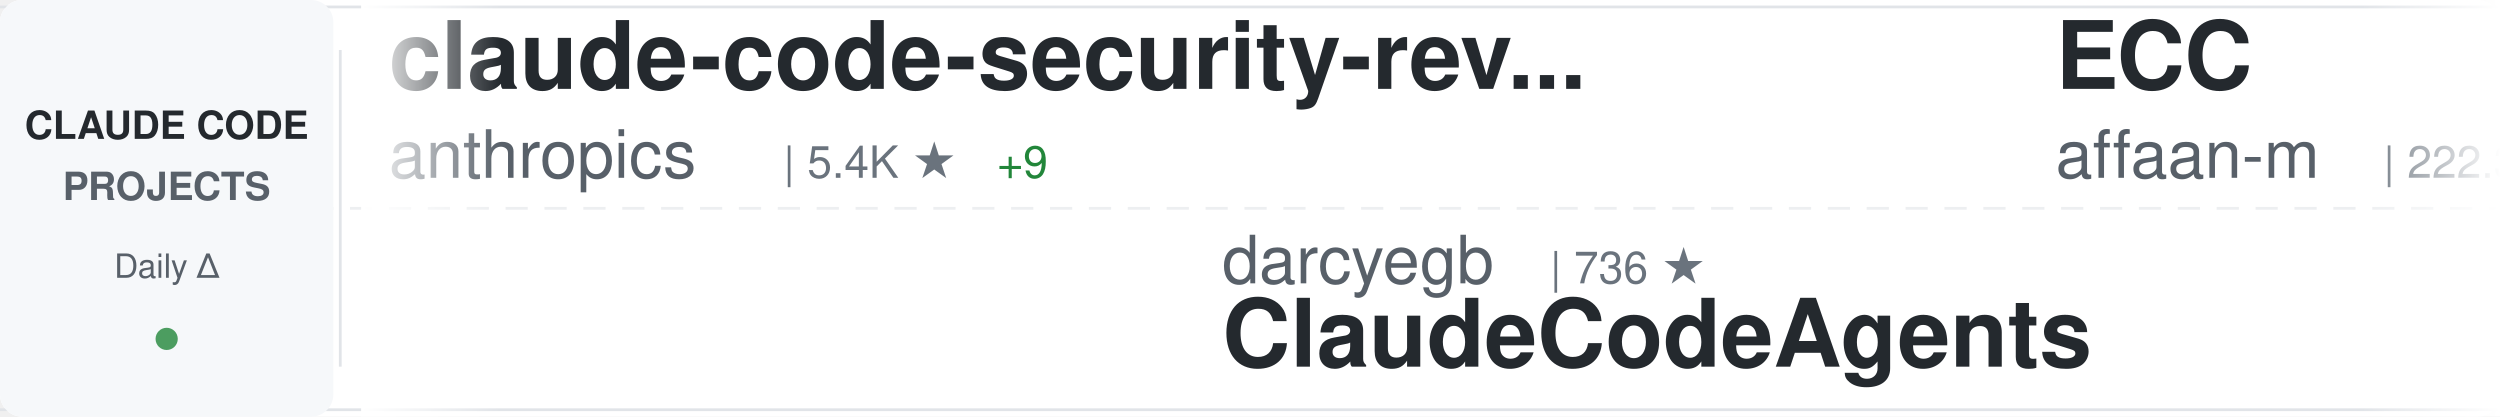
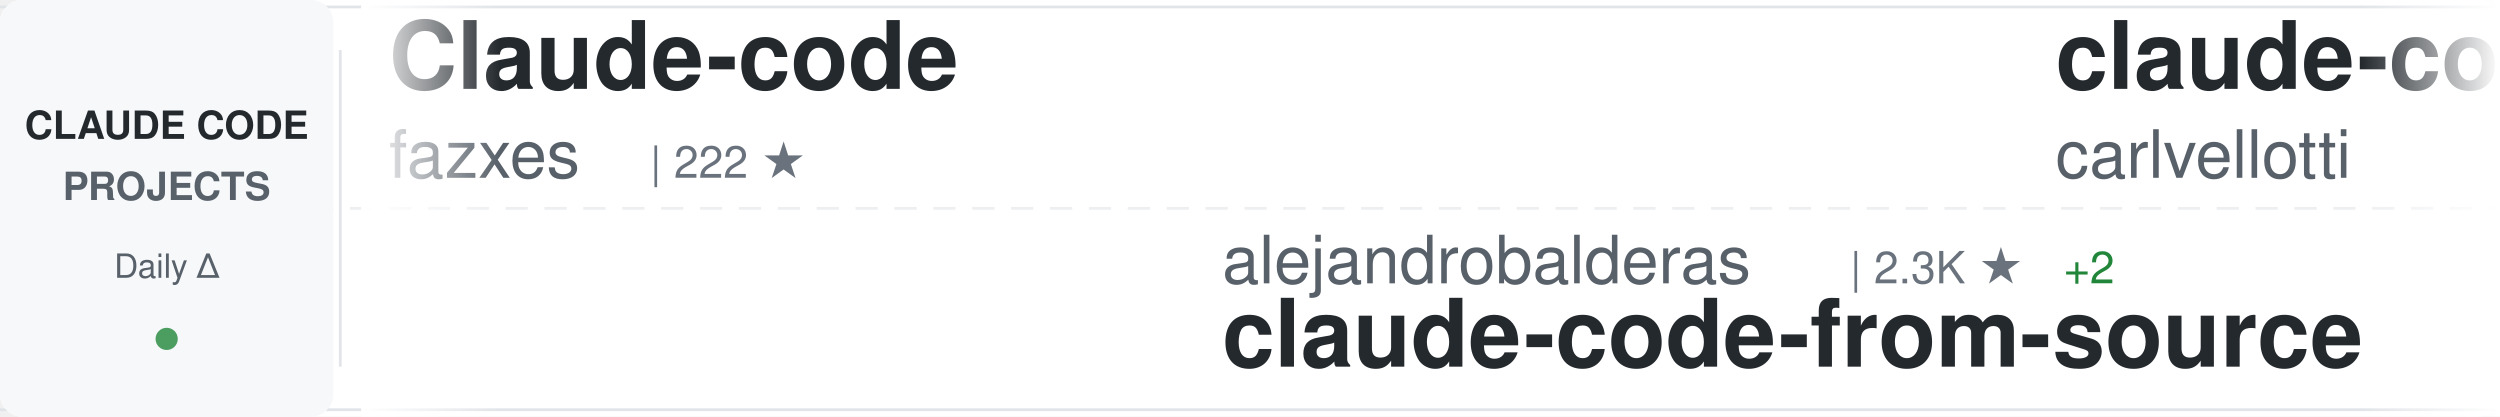
<svg xmlns="http://www.w3.org/2000/svg" width="900" height="150">
  <defs>
    <linearGradient id="awesomeLeftFade" x1="0%" y1="0%" x2="100%" y2="0%">
      <stop offset="0%" style="stop-color:#ffffff;stop-opacity:1" />
      <stop offset="100%" style="stop-color:#ffffff;stop-opacity:0" />
    </linearGradient>
    <linearGradient id="awesomeRightFade" x1="0%" y1="0%" x2="100%" y2="0%">
      <stop offset="0%" style="stop-color:#ffffff;stop-opacity:0" />
      <stop offset="100%" style="stop-color:#ffffff;stop-opacity:1" />
    </linearGradient>
  </defs>
  <rect width="900" height="150" fill="#ffffff" rx="8" />
  <rect x="0" y="2" width="900" height="1" fill="#e1e4e8" />
  <rect x="0" y="147" width="900" height="1" fill="#e1e4e8" />
  <line x1="0" y1="75" x2="900" y2="75" stroke="#e1e4e8" stroke-width="1" stroke-dasharray="8 6" opacity="0.6" />
  <rect x="0" y="0" width="120" height="150" fill="#f6f8fa" rx="8" />
  <text x="60" y="50" font-family="-apple-system, BlinkMacSystemFont, 'Segoe UI', Helvetica, Arial, sans-serif" font-size="14" font-weight="600" fill="#24292e" text-anchor="middle">CLAUDE CODE</text>
  <text x="60" y="72" font-family="-apple-system, BlinkMacSystemFont, 'Segoe UI', Helvetica, Arial, sans-serif" font-size="14" font-weight="600" fill="#586069" text-anchor="middle">PROJECTS</text>
  <text x="60" y="100" font-family="-apple-system, BlinkMacSystemFont, 'Segoe UI', Helvetica, Arial, sans-serif" font-size="12" font-weight="500" fill="#586069" text-anchor="middle">Daily Δ</text>
  <circle cx="60" cy="122" r="4" fill="#22863a" opacity="0.8" />
  <rect x="122" y="18" width="1" height="114" fill="#e1e4e8" />
  <clipPath id="awesomeTickerClip">
    <rect x="130" y="0" width="770" height="150" />
  </clipPath>
  <g clip-path="url(#awesomeTickerClip)">
    <g id="awesomeTickerItems">
      <animateTransform attributeName="transform" attributeType="XML" type="translate" from="0 0" to="-3000 0" dur="54s" repeatCount="indefinite" />
      <g transform="translate(0, 0)">
-         <text x="140" y="32" font-family="-apple-system, BlinkMacSystemFont, 'Segoe UI', Helvetica, Arial, sans-serif" font-size="34" font-weight="600" fill="#24292e">claude-code-security-rev...</text>
-         <text x="140" y="64" font-family="-apple-system, BlinkMacSystemFont, 'Segoe UI', Helvetica, Arial, sans-serif" font-size="24" font-weight="400" fill="#586069">anthropics</text>
-         <text x="282" y="64" font-family="-apple-system, BlinkMacSystemFont, 'Segoe UI', Helvetica, Arial, sans-serif" font-size="16" font-weight="500" fill="#6a737d">| 5.4K ★</text>
-         <text x="359" y="64" font-family="-apple-system, BlinkMacSystemFont, 'Segoe UI', Helvetica, Arial, sans-serif" font-size="16" font-weight="500" fill="#22863a"> +9</text>
+         <text x="140" y="32" font-family="-apple-system, BlinkMacSystemFont, 'Segoe UI', Helvetica, Arial, sans-serif" font-size="34" font-weight="600" fill="#24292e">Claude-code</text>
+         <text x="140" y="64" font-family="-apple-system, BlinkMacSystemFont, 'Segoe UI', Helvetica, Arial, sans-serif" font-size="24" font-weight="400" fill="#586069">fazxes</text>
+         <text x="234" y="64" font-family="-apple-system, BlinkMacSystemFont, 'Segoe UI', Helvetica, Arial, sans-serif" font-size="16" font-weight="500" fill="#6a737d">| 222 ★</text>
      </g>
      <g transform="translate(300, 0)">
-         <text x="140" y="102" font-family="-apple-system, BlinkMacSystemFont, 'Segoe UI', Helvetica, Arial, sans-serif" font-size="24" font-weight="400" fill="#586069">darcyegb</text>
-         <text x="258" y="102" font-family="-apple-system, BlinkMacSystemFont, 'Segoe UI', Helvetica, Arial, sans-serif" font-size="16" font-weight="500" fill="#6a737d">| 736 ★</text>
-         <text x="140" y="132" font-family="-apple-system, BlinkMacSystemFont, 'Segoe UI', Helvetica, Arial, sans-serif" font-size="34" font-weight="600" fill="#24292e">ClaudeCodeAgents</text>
+         <text x="140" y="102" font-family="-apple-system, BlinkMacSystemFont, 'Segoe UI', Helvetica, Arial, sans-serif" font-size="24" font-weight="400" fill="#586069">alejandrobalderas</text>
+         <text x="366" y="102" font-family="-apple-system, BlinkMacSystemFont, 'Segoe UI', Helvetica, Arial, sans-serif" font-size="16" font-weight="500" fill="#6a737d">| 2.3K ★</text>
+         <text x="443" y="102" font-family="-apple-system, BlinkMacSystemFont, 'Segoe UI', Helvetica, Arial, sans-serif" font-size="16" font-weight="500" fill="#22863a"> +2</text>
+         <text x="140" y="132" font-family="-apple-system, BlinkMacSystemFont, 'Segoe UI', Helvetica, Arial, sans-serif" font-size="34" font-weight="600" fill="#24292e">claude-code-from-source</text>
      </g>
      <g transform="translate(600, 0)">
-         <text x="140" y="32" font-family="-apple-system, BlinkMacSystemFont, 'Segoe UI', Helvetica, Arial, sans-serif" font-size="34" font-weight="600" fill="#24292e">ECC</text>
-         <text x="140" y="64" font-family="-apple-system, BlinkMacSystemFont, 'Segoe UI', Helvetica, Arial, sans-serif" font-size="24" font-weight="400" fill="#586069">affaan-m</text>
-         <text x="258" y="64" font-family="-apple-system, BlinkMacSystemFont, 'Segoe UI', Helvetica, Arial, sans-serif" font-size="16" font-weight="500" fill="#6a737d">| 222.3K ★</text>
-         <text x="353" y="64" font-family="-apple-system, BlinkMacSystemFont, 'Segoe UI', Helvetica, Arial, sans-serif" font-size="16" font-weight="500" fill="#22863a"> +448</text>
+         <text x="140" y="32" font-family="-apple-system, BlinkMacSystemFont, 'Segoe UI', Helvetica, Arial, sans-serif" font-size="34" font-weight="600" fill="#24292e">claude-code-pm-course</text>
+         <text x="140" y="64" font-family="-apple-system, BlinkMacSystemFont, 'Segoe UI', Helvetica, Arial, sans-serif" font-size="24" font-weight="400" fill="#586069">carlvellotti</text>
+         <text x="306" y="64" font-family="-apple-system, BlinkMacSystemFont, 'Segoe UI', Helvetica, Arial, sans-serif" font-size="16" font-weight="500" fill="#6a737d">| 2.1K ★</text>
      </g>
      <g transform="translate(900, 0)">
-         <text x="140" y="102" font-family="-apple-system, BlinkMacSystemFont, 'Segoe UI', Helvetica, Arial, sans-serif" font-size="24" font-weight="400" fill="#586069">ChinaSiro</text>
-         <text x="270" y="102" font-family="-apple-system, BlinkMacSystemFont, 'Segoe UI', Helvetica, Arial, sans-serif" font-size="16" font-weight="500" fill="#6a737d">| 9.5K ★</text>
-         <text x="347" y="102" font-family="-apple-system, BlinkMacSystemFont, 'Segoe UI', Helvetica, Arial, sans-serif" font-size="16" font-weight="500" fill="#22863a"> +8</text>
-         <text x="140" y="132" font-family="-apple-system, BlinkMacSystemFont, 'Segoe UI', Helvetica, Arial, sans-serif" font-size="34" font-weight="600" fill="#24292e">claude-code-sourcemap</text>
+         <text x="140" y="102" font-family="-apple-system, BlinkMacSystemFont, 'Segoe UI', Helvetica, Arial, sans-serif" font-size="24" font-weight="400" fill="#586069">JrCx7scC</text>
+         <text x="258" y="102" font-family="-apple-system, BlinkMacSystemFont, 'Segoe UI', Helvetica, Arial, sans-serif" font-size="16" font-weight="500" fill="#6a737d">| 371 ★</text>
+         <text x="140" y="132" font-family="-apple-system, BlinkMacSystemFont, 'Segoe UI', Helvetica, Arial, sans-serif" font-size="34" font-weight="600" fill="#24292e">claude-code-source</text>
      </g>
      <g transform="translate(1200, 0)">
-         <text x="140" y="32" font-family="-apple-system, BlinkMacSystemFont, 'Segoe UI', Helvetica, Arial, sans-serif" font-size="34" font-weight="600" fill="#24292e">claude-code-plugins-plus...</text>
-         <text x="140" y="64" font-family="-apple-system, BlinkMacSystemFont, 'Segoe UI', Helvetica, Arial, sans-serif" font-size="24" font-weight="400" fill="#586069">jeremylongshore</text>
-         <text x="342" y="64" font-family="-apple-system, BlinkMacSystemFont, 'Segoe UI', Helvetica, Arial, sans-serif" font-size="16" font-weight="500" fill="#6a737d">| 2.4K ★</text>
-         <text x="419" y="64" font-family="-apple-system, BlinkMacSystemFont, 'Segoe UI', Helvetica, Arial, sans-serif" font-size="16" font-weight="500" fill="#22863a"> +3</text>
+         <text x="140" y="32" font-family="-apple-system, BlinkMacSystemFont, 'Segoe UI', Helvetica, Arial, sans-serif" font-size="34" font-weight="600" fill="#24292e">claude-code-source</text>
+         <text x="140" y="64" font-family="-apple-system, BlinkMacSystemFont, 'Segoe UI', Helvetica, Arial, sans-serif" font-size="24" font-weight="400" fill="#586069">hangsman</text>
+         <text x="258" y="64" font-family="-apple-system, BlinkMacSystemFont, 'Segoe UI', Helvetica, Arial, sans-serif" font-size="16" font-weight="500" fill="#6a737d">| 787 ★</text>
      </g>
      <g transform="translate(1500, 0)">
-         <text x="140" y="102" font-family="-apple-system, BlinkMacSystemFont, 'Segoe UI', Helvetica, Arial, sans-serif" font-size="24" font-weight="400" fill="#586069">Alishahryar1</text>
-         <text x="306" y="102" font-family="-apple-system, BlinkMacSystemFont, 'Segoe UI', Helvetica, Arial, sans-serif" font-size="16" font-weight="500" fill="#6a737d">| 37.2K ★</text>
-         <text x="392" y="102" font-family="-apple-system, BlinkMacSystemFont, 'Segoe UI', Helvetica, Arial, sans-serif" font-size="16" font-weight="500" fill="#22863a"> +161</text>
-         <text x="140" y="132" font-family="-apple-system, BlinkMacSystemFont, 'Segoe UI', Helvetica, Arial, sans-serif" font-size="34" font-weight="600" fill="#24292e">free-claude-code</text>
+         <text x="140" y="102" font-family="-apple-system, BlinkMacSystemFont, 'Segoe UI', Helvetica, Arial, sans-serif" font-size="24" font-weight="400" fill="#586069">RichardAtCT</text>
+         <text x="294" y="102" font-family="-apple-system, BlinkMacSystemFont, 'Segoe UI', Helvetica, Arial, sans-serif" font-size="16" font-weight="500" fill="#6a737d">| 2.7K ★</text>
+         <text x="371" y="102" font-family="-apple-system, BlinkMacSystemFont, 'Segoe UI', Helvetica, Arial, sans-serif" font-size="16" font-weight="500" fill="#22863a"> +1</text>
+         <text x="140" y="132" font-family="-apple-system, BlinkMacSystemFont, 'Segoe UI', Helvetica, Arial, sans-serif" font-size="34" font-weight="600" fill="#24292e">claude-code-telegram</text>
      </g>
      <g transform="translate(1800, 0)">
-         <text x="140" y="32" font-family="-apple-system, BlinkMacSystemFont, 'Segoe UI', Helvetica, Arial, sans-serif" font-size="34" font-weight="600" fill="#24292e">claude-code-proxy</text>
-         <text x="140" y="64" font-family="-apple-system, BlinkMacSystemFont, 'Segoe UI', Helvetica, Arial, sans-serif" font-size="24" font-weight="400" fill="#586069">fuergaosi233</text>
-         <text x="306" y="64" font-family="-apple-system, BlinkMacSystemFont, 'Segoe UI', Helvetica, Arial, sans-serif" font-size="16" font-weight="500" fill="#6a737d">| 2.7K ★</text>
-         <text x="383" y="64" font-family="-apple-system, BlinkMacSystemFont, 'Segoe UI', Helvetica, Arial, sans-serif" font-size="16" font-weight="500" fill="#22863a"> +4</text>
+         <text x="140" y="32" font-family="-apple-system, BlinkMacSystemFont, 'Segoe UI', Helvetica, Arial, sans-serif" font-size="34" font-weight="600" fill="#24292e">claude-code-best-practic...</text>
+         <text x="140" y="64" font-family="-apple-system, BlinkMacSystemFont, 'Segoe UI', Helvetica, Arial, sans-serif" font-size="24" font-weight="400" fill="#586069">shanraisshan</text>
+         <text x="306" y="64" font-family="-apple-system, BlinkMacSystemFont, 'Segoe UI', Helvetica, Arial, sans-serif" font-size="16" font-weight="500" fill="#6a737d">| 61.2K ★</text>
+         <text x="392" y="64" font-family="-apple-system, BlinkMacSystemFont, 'Segoe UI', Helvetica, Arial, sans-serif" font-size="16" font-weight="500" fill="#22863a"> +216</text>
      </g>
      <g transform="translate(2100, 0)">
-         <text x="140" y="102" font-family="-apple-system, BlinkMacSystemFont, 'Segoe UI', Helvetica, Arial, sans-serif" font-size="24" font-weight="400" fill="#586069">alirezarezvani</text>
-         <text x="330" y="102" font-family="-apple-system, BlinkMacSystemFont, 'Segoe UI', Helvetica, Arial, sans-serif" font-size="16" font-weight="500" fill="#6a737d">| 19.2K ★</text>
-         <text x="416" y="102" font-family="-apple-system, BlinkMacSystemFont, 'Segoe UI', Helvetica, Arial, sans-serif" font-size="16" font-weight="500" fill="#22863a"> +74</text>
-         <text x="140" y="132" font-family="-apple-system, BlinkMacSystemFont, 'Segoe UI', Helvetica, Arial, sans-serif" font-size="34" font-weight="600" fill="#24292e">claude-skills</text>
+         <text x="140" y="102" font-family="-apple-system, BlinkMacSystemFont, 'Segoe UI', Helvetica, Arial, sans-serif" font-size="24" font-weight="400" fill="#586069">VoltAgent</text>
+         <text x="270" y="102" font-family="-apple-system, BlinkMacSystemFont, 'Segoe UI', Helvetica, Arial, sans-serif" font-size="16" font-weight="500" fill="#6a737d">| 22.5K ★</text>
+         <text x="356" y="102" font-family="-apple-system, BlinkMacSystemFont, 'Segoe UI', Helvetica, Arial, sans-serif" font-size="16" font-weight="500" fill="#22863a"> +43</text>
+         <text x="140" y="132" font-family="-apple-system, BlinkMacSystemFont, 'Segoe UI', Helvetica, Arial, sans-serif" font-size="34" font-weight="600" fill="#24292e">awesome-claude-code-suba...</text>
      </g>
      <g transform="translate(2400, 0)">
-         <text x="140" y="32" font-family="-apple-system, BlinkMacSystemFont, 'Segoe UI', Helvetica, Arial, sans-serif" font-size="34" font-weight="600" fill="#24292e">pi-vs-claude-code</text>
-         <text x="140" y="64" font-family="-apple-system, BlinkMacSystemFont, 'Segoe UI', Helvetica, Arial, sans-serif" font-size="24" font-weight="400" fill="#586069">disler</text>
-         <text x="234" y="64" font-family="-apple-system, BlinkMacSystemFont, 'Segoe UI', Helvetica, Arial, sans-serif" font-size="16" font-weight="500" fill="#6a737d">| 1.4K ★</text>
-         <text x="311" y="64" font-family="-apple-system, BlinkMacSystemFont, 'Segoe UI', Helvetica, Arial, sans-serif" font-size="16" font-weight="500" fill="#22863a"> +5</text>
+         <text x="140" y="32" font-family="-apple-system, BlinkMacSystemFont, 'Segoe UI', Helvetica, Arial, sans-serif" font-size="34" font-weight="600" fill="#24292e">Claude-Code-Source-Study</text>
+         <text x="140" y="64" font-family="-apple-system, BlinkMacSystemFont, 'Segoe UI', Helvetica, Arial, sans-serif" font-size="24" font-weight="400" fill="#586069">luyao618</text>
+         <text x="258" y="64" font-family="-apple-system, BlinkMacSystemFont, 'Segoe UI', Helvetica, Arial, sans-serif" font-size="16" font-weight="500" fill="#6a737d">| 1.6K ★</text>
+         <text x="335" y="64" font-family="-apple-system, BlinkMacSystemFont, 'Segoe UI', Helvetica, Arial, sans-serif" font-size="16" font-weight="500" fill="#22863a"> +4</text>
      </g>
      <g transform="translate(2700, 0)">
-         <text x="140" y="102" font-family="-apple-system, BlinkMacSystemFont, 'Segoe UI', Helvetica, Arial, sans-serif" font-size="24" font-weight="400" fill="#586069">fazxes</text>
-         <text x="234" y="102" font-family="-apple-system, BlinkMacSystemFont, 'Segoe UI', Helvetica, Arial, sans-serif" font-size="16" font-weight="500" fill="#6a737d">| 222 ★</text>
-         <text x="140" y="132" font-family="-apple-system, BlinkMacSystemFont, 'Segoe UI', Helvetica, Arial, sans-serif" font-size="34" font-weight="600" fill="#24292e">Claude-code</text>
+         <text x="140" y="102" font-family="-apple-system, BlinkMacSystemFont, 'Segoe UI', Helvetica, Arial, sans-serif" font-size="24" font-weight="400" fill="#586069">ChrisWiles</text>
+         <text x="282" y="102" font-family="-apple-system, BlinkMacSystemFont, 'Segoe UI', Helvetica, Arial, sans-serif" font-size="16" font-weight="500" fill="#6a737d">| 6.0K ★</text>
+         <text x="359" y="102" font-family="-apple-system, BlinkMacSystemFont, 'Segoe UI', Helvetica, Arial, sans-serif" font-size="16" font-weight="500" fill="#22863a"> +2</text>
+         <text x="140" y="132" font-family="-apple-system, BlinkMacSystemFont, 'Segoe UI', Helvetica, Arial, sans-serif" font-size="34" font-weight="600" fill="#24292e">claude-code-showcase</text>
      </g>
      <g transform="translate(3000, 0)">
-         <text x="140" y="32" font-family="-apple-system, BlinkMacSystemFont, 'Segoe UI', Helvetica, Arial, sans-serif" font-size="34" font-weight="600" fill="#24292e">claude-code-security-rev...</text>
-         <text x="140" y="64" font-family="-apple-system, BlinkMacSystemFont, 'Segoe UI', Helvetica, Arial, sans-serif" font-size="24" font-weight="400" fill="#586069">anthropics</text>
-         <text x="282" y="64" font-family="-apple-system, BlinkMacSystemFont, 'Segoe UI', Helvetica, Arial, sans-serif" font-size="16" font-weight="500" fill="#6a737d">| 5.4K ★</text>
-         <text x="359" y="64" font-family="-apple-system, BlinkMacSystemFont, 'Segoe UI', Helvetica, Arial, sans-serif" font-size="16" font-weight="500" fill="#22863a"> +9</text>
+         <text x="140" y="32" font-family="-apple-system, BlinkMacSystemFont, 'Segoe UI', Helvetica, Arial, sans-serif" font-size="34" font-weight="600" fill="#24292e">Claude-code</text>
+         <text x="140" y="64" font-family="-apple-system, BlinkMacSystemFont, 'Segoe UI', Helvetica, Arial, sans-serif" font-size="24" font-weight="400" fill="#586069">fazxes</text>
+         <text x="234" y="64" font-family="-apple-system, BlinkMacSystemFont, 'Segoe UI', Helvetica, Arial, sans-serif" font-size="16" font-weight="500" fill="#6a737d">| 222 ★</text>
      </g>
      <g transform="translate(3300, 0)">
-         <text x="140" y="102" font-family="-apple-system, BlinkMacSystemFont, 'Segoe UI', Helvetica, Arial, sans-serif" font-size="24" font-weight="400" fill="#586069">darcyegb</text>
-         <text x="258" y="102" font-family="-apple-system, BlinkMacSystemFont, 'Segoe UI', Helvetica, Arial, sans-serif" font-size="16" font-weight="500" fill="#6a737d">| 736 ★</text>
-         <text x="140" y="132" font-family="-apple-system, BlinkMacSystemFont, 'Segoe UI', Helvetica, Arial, sans-serif" font-size="34" font-weight="600" fill="#24292e">ClaudeCodeAgents</text>
+         <text x="140" y="102" font-family="-apple-system, BlinkMacSystemFont, 'Segoe UI', Helvetica, Arial, sans-serif" font-size="24" font-weight="400" fill="#586069">alejandrobalderas</text>
+         <text x="366" y="102" font-family="-apple-system, BlinkMacSystemFont, 'Segoe UI', Helvetica, Arial, sans-serif" font-size="16" font-weight="500" fill="#6a737d">| 2.3K ★</text>
+         <text x="443" y="102" font-family="-apple-system, BlinkMacSystemFont, 'Segoe UI', Helvetica, Arial, sans-serif" font-size="16" font-weight="500" fill="#22863a"> +2</text>
+         <text x="140" y="132" font-family="-apple-system, BlinkMacSystemFont, 'Segoe UI', Helvetica, Arial, sans-serif" font-size="34" font-weight="600" fill="#24292e">claude-code-from-source</text>
      </g>
      <g transform="translate(3600, 0)">
-         <text x="140" y="32" font-family="-apple-system, BlinkMacSystemFont, 'Segoe UI', Helvetica, Arial, sans-serif" font-size="34" font-weight="600" fill="#24292e">ECC</text>
-         <text x="140" y="64" font-family="-apple-system, BlinkMacSystemFont, 'Segoe UI', Helvetica, Arial, sans-serif" font-size="24" font-weight="400" fill="#586069">affaan-m</text>
-         <text x="258" y="64" font-family="-apple-system, BlinkMacSystemFont, 'Segoe UI', Helvetica, Arial, sans-serif" font-size="16" font-weight="500" fill="#6a737d">| 222.3K ★</text>
-         <text x="353" y="64" font-family="-apple-system, BlinkMacSystemFont, 'Segoe UI', Helvetica, Arial, sans-serif" font-size="16" font-weight="500" fill="#22863a"> +448</text>
+         <text x="140" y="32" font-family="-apple-system, BlinkMacSystemFont, 'Segoe UI', Helvetica, Arial, sans-serif" font-size="34" font-weight="600" fill="#24292e">claude-code-pm-course</text>
+         <text x="140" y="64" font-family="-apple-system, BlinkMacSystemFont, 'Segoe UI', Helvetica, Arial, sans-serif" font-size="24" font-weight="400" fill="#586069">carlvellotti</text>
+         <text x="306" y="64" font-family="-apple-system, BlinkMacSystemFont, 'Segoe UI', Helvetica, Arial, sans-serif" font-size="16" font-weight="500" fill="#6a737d">| 2.1K ★</text>
      </g>
      <g transform="translate(3900, 0)">
-         <text x="140" y="102" font-family="-apple-system, BlinkMacSystemFont, 'Segoe UI', Helvetica, Arial, sans-serif" font-size="24" font-weight="400" fill="#586069">ChinaSiro</text>
-         <text x="270" y="102" font-family="-apple-system, BlinkMacSystemFont, 'Segoe UI', Helvetica, Arial, sans-serif" font-size="16" font-weight="500" fill="#6a737d">| 9.5K ★</text>
-         <text x="347" y="102" font-family="-apple-system, BlinkMacSystemFont, 'Segoe UI', Helvetica, Arial, sans-serif" font-size="16" font-weight="500" fill="#22863a"> +8</text>
-         <text x="140" y="132" font-family="-apple-system, BlinkMacSystemFont, 'Segoe UI', Helvetica, Arial, sans-serif" font-size="34" font-weight="600" fill="#24292e">claude-code-sourcemap</text>
+         <text x="140" y="102" font-family="-apple-system, BlinkMacSystemFont, 'Segoe UI', Helvetica, Arial, sans-serif" font-size="24" font-weight="400" fill="#586069">JrCx7scC</text>
+         <text x="258" y="102" font-family="-apple-system, BlinkMacSystemFont, 'Segoe UI', Helvetica, Arial, sans-serif" font-size="16" font-weight="500" fill="#6a737d">| 371 ★</text>
+         <text x="140" y="132" font-family="-apple-system, BlinkMacSystemFont, 'Segoe UI', Helvetica, Arial, sans-serif" font-size="34" font-weight="600" fill="#24292e">claude-code-source</text>
      </g>
    </g>
  </g>
  <rect x="130" y="0" width="50" height="150" fill="url(#awesomeLeftFade)" />
  <rect x="850" y="0" width="50" height="150" fill="url(#awesomeRightFade)" />
</svg>
